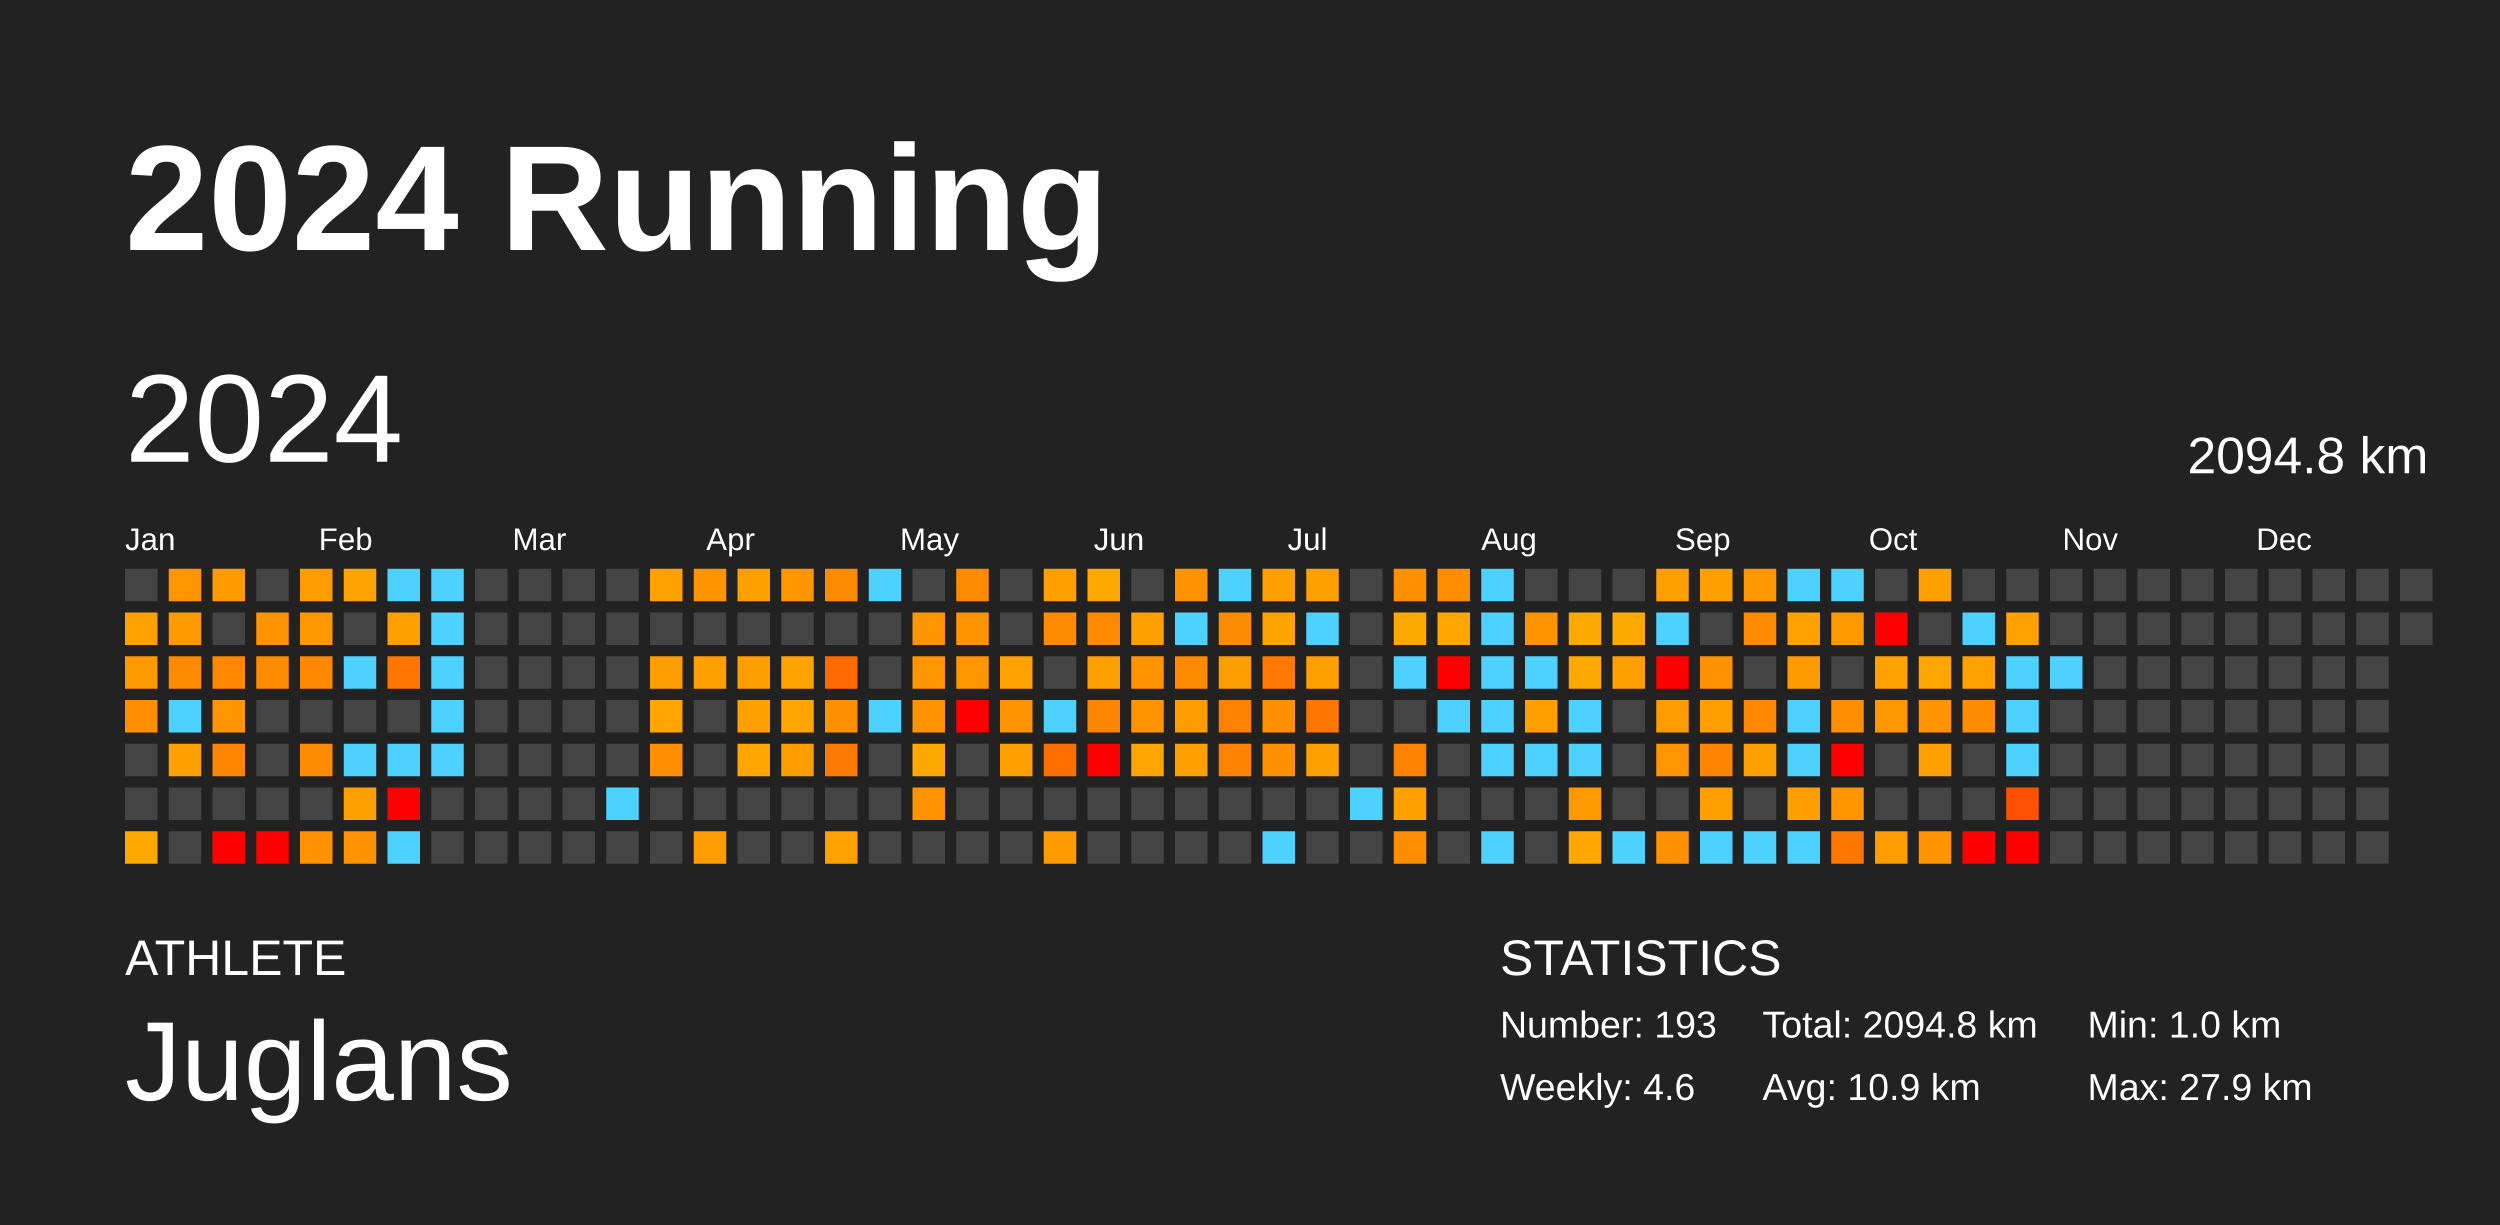
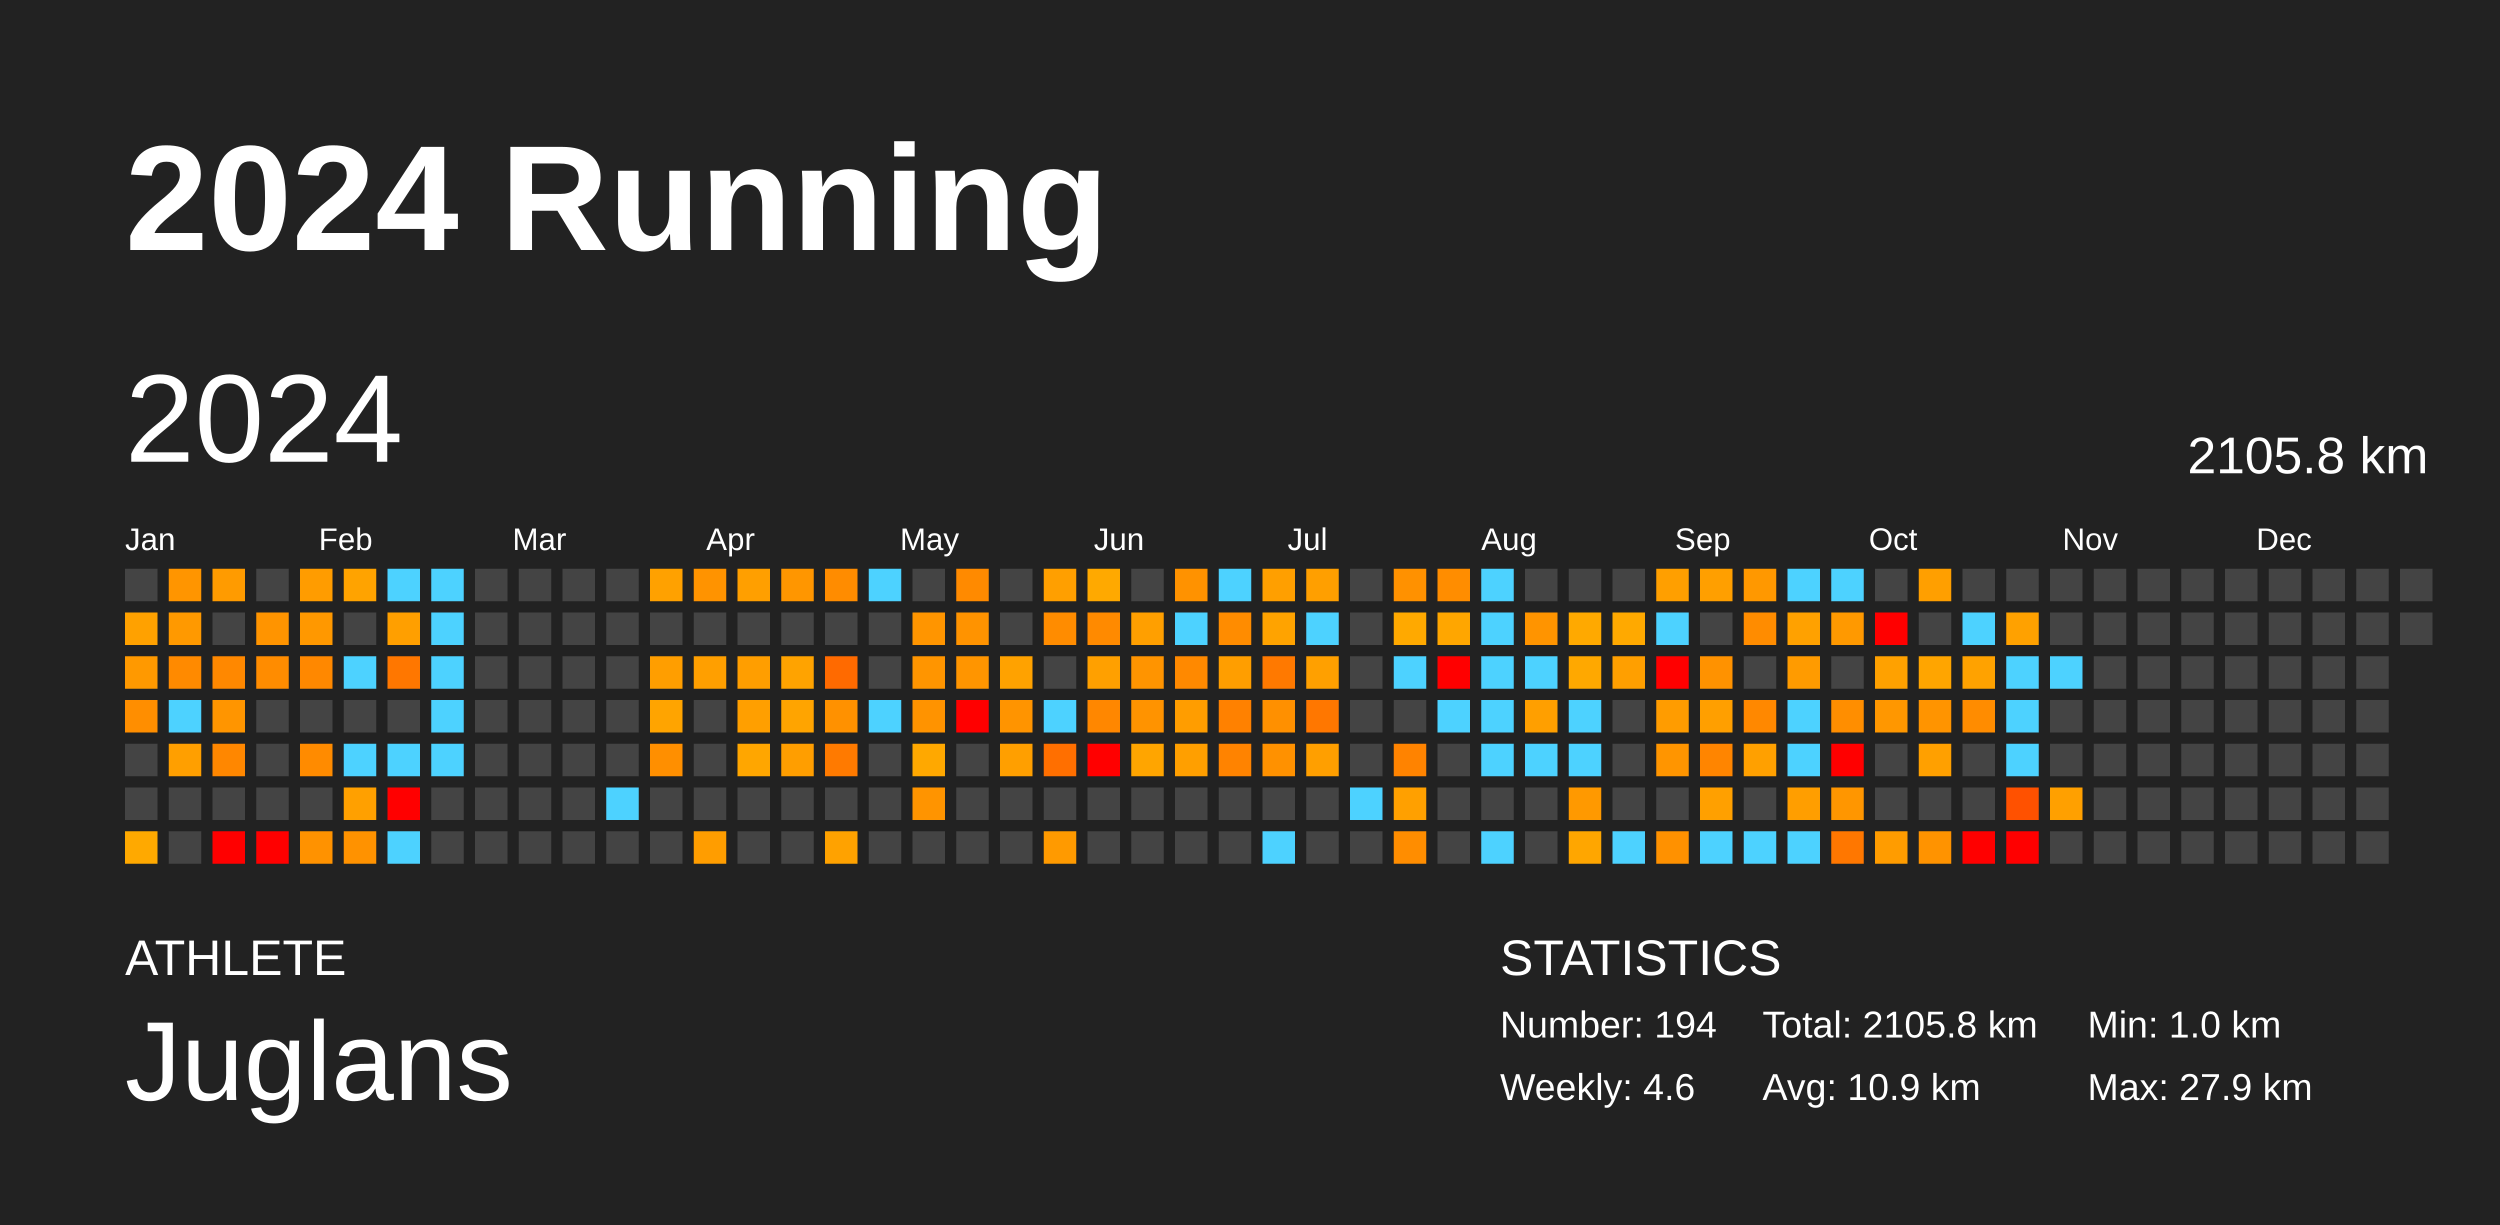
<svg xmlns="http://www.w3.org/2000/svg" baseProfile="full" height="98mm" version="1.1" viewBox="0,0,200,98" width="200mm">
  <defs />
  <rect fill="#222222" height="98" width="200" x="0" y="0" />
  <text fill="#FFFFFF" style="font-size:12px; font-family:Arial; font-weight:bold;" x="10" y="20">2024 Running</text>
  <text fill="#FFFFFF" style="font-size:4px; font-family:Arial" x="10" y="78">ATHLETE</text>
  <text fill="#FFFFFF" style="font-size:9px; font-family:Arial" x="10" y="88">Juglans</text>
  <text fill="#FFFFFF" style="font-size:4px; font-family:Arial" x="120" y="78">STATISTICS</text>
-   <text fill="#FFFFFF" style="font-size:3px; font-family:Arial" x="120" y="83">Number: 193</text>
+   <text fill="#FFFFFF" style="font-size:3px; font-family:Arial" x="120" y="83">Number: 194</text>
  <text fill="#FFFFFF" style="font-size:3px; font-family:Arial" x="120" y="88">Weekly: 4.6</text>
-   <text fill="#FFFFFF" style="font-size:3px; font-family:Arial" x="141" y="83">Total: 2094.8 km</text>
+   <text fill="#FFFFFF" style="font-size:3px; font-family:Arial" x="141" y="83">Total: 2105.8 km</text>
  <text fill="#FFFFFF" style="font-size:3px; font-family:Arial" x="141" y="88">Avg: 10.9 km</text>
  <text fill="#FFFFFF" style="font-size:3px; font-family:Arial" x="167" y="83">Min: 1.0 km</text>
  <text fill="#FFFFFF" style="font-size:3px; font-family:Arial" x="167" y="88">Max: 27.9 km</text>
  <text dominant-baseline="hanging" fill="#FFFFFF" style="font-size:10.0px; font-family:Arial;" x="10" y="30">2024</text>
-   <text dominant-baseline="hanging" fill="#FFFFFF" style="font-size:4.125px; font-family:Arial;" x="175" y="35">2094.8 km</text>
+   <text dominant-baseline="hanging" fill="#FFFFFF" style="font-size:4.125px; font-family:Arial;" x="175" y="35">2105.8 km</text>
  <text fill="#FFFFFF" style="font-size:2.5px; font-family:Arial" x="10.0" y="44">Jan</text>
  <text fill="#FFFFFF" style="font-size:2.5px; font-family:Arial" x="25.5" y="44">Feb</text>
  <text fill="#FFFFFF" style="font-size:2.5px; font-family:Arial" x="41.0" y="44">Mar</text>
  <text fill="#FFFFFF" style="font-size:2.5px; font-family:Arial" x="56.5" y="44">Apr</text>
  <text fill="#FFFFFF" style="font-size:2.5px; font-family:Arial" x="72.0" y="44">May</text>
  <text fill="#FFFFFF" style="font-size:2.5px; font-family:Arial" x="87.5" y="44">Jun</text>
  <text fill="#FFFFFF" style="font-size:2.5px; font-family:Arial" x="103.0" y="44">Jul</text>
  <text fill="#FFFFFF" style="font-size:2.5px; font-family:Arial" x="118.5" y="44">Aug</text>
  <text fill="#FFFFFF" style="font-size:2.5px; font-family:Arial" x="134.0" y="44">Sep</text>
  <text fill="#FFFFFF" style="font-size:2.5px; font-family:Arial" x="149.5" y="44">Oct</text>
  <text fill="#FFFFFF" style="font-size:2.5px; font-family:Arial" x="165.0" y="44">Nov</text>
  <text fill="#FFFFFF" style="font-size:2.5px; font-family:Arial" x="180.5" y="44">Dec</text>
  <rect fill="#444444" height="2.6" width="2.6" x="10.0" y="45.5" />
  <rect fill="#ffa100" height="2.6" width="2.6" x="10.0" y="49.0" />
  <rect fill="#ff9900" height="2.6" width="2.6" x="10.0" y="52.5" />
  <rect fill="#ff8e00" height="2.6" width="2.6" x="10.0" y="56.0" />
  <rect fill="#444444" height="2.6" width="2.6" x="10.0" y="59.5" />
  <rect fill="#444444" height="2.6" width="2.6" x="10.0" y="63.0" />
  <rect fill="#ffa900" height="2.6" width="2.6" x="10.0" y="66.5" />
  <rect fill="#ff9500" height="2.6" width="2.6" x="13.5" y="45.5" />
  <rect fill="#ff9900" height="2.6" width="2.6" x="13.5" y="49.0" />
  <rect fill="#ff8a00" height="2.6" width="2.6" x="13.5" y="52.5" />
  <rect fill="#4dd2ff" height="2.6" width="2.6" x="13.5" y="56.0" />
  <rect fill="#ff9f00" height="2.6" width="2.6" x="13.5" y="59.5" />
  <rect fill="#444444" height="2.6" width="2.6" x="13.5" y="63.0" />
  <rect fill="#444444" height="2.6" width="2.6" x="13.5" y="66.5" />
  <rect fill="#ff9b00" height="2.6" width="2.6" x="17.0" y="45.5" />
  <rect fill="#444444" height="2.6" width="2.6" x="17.0" y="49.0" />
  <rect fill="#ff8800" height="2.6" width="2.6" x="17.0" y="52.5" />
  <rect fill="#ff9500" height="2.6" width="2.6" x="17.0" y="56.0" />
  <rect fill="#ff8700" height="2.6" width="2.6" x="17.0" y="59.5" />
  <rect fill="#444444" height="2.6" width="2.6" x="17.0" y="63.0" />
  <rect fill="red" height="2.6" width="2.6" x="17.0" y="66.5" />
  <rect fill="#444444" height="2.6" width="2.6" x="20.5" y="45.5" />
  <rect fill="#ff9400" height="2.6" width="2.6" x="20.5" y="49.0" />
  <rect fill="#ff8c00" height="2.6" width="2.6" x="20.5" y="52.5" />
  <rect fill="#444444" height="2.6" width="2.6" x="20.5" y="56.0" />
  <rect fill="#444444" height="2.6" width="2.6" x="20.5" y="59.5" />
  <rect fill="#444444" height="2.6" width="2.6" x="20.5" y="63.0" />
  <rect fill="red" height="2.6" width="2.6" x="20.5" y="66.5" />
  <rect fill="#ff9c00" height="2.6" width="2.6" x="24.0" y="45.5" />
  <rect fill="#ff9800" height="2.6" width="2.6" x="24.0" y="49.0" />
  <rect fill="#ff8800" height="2.6" width="2.6" x="24.0" y="52.5" />
  <rect fill="#444444" height="2.6" width="2.6" x="24.0" y="56.0" />
  <rect fill="#ff8b00" height="2.6" width="2.6" x="24.0" y="59.5" />
  <rect fill="#444444" height="2.6" width="2.6" x="24.0" y="63.0" />
  <rect fill="#ff9200" height="2.6" width="2.6" x="24.0" y="66.5" />
  <rect fill="#ffa300" height="2.6" width="2.6" x="27.5" y="45.5" />
  <rect fill="#444444" height="2.6" width="2.6" x="27.5" y="49.0" />
  <rect fill="#4dd2ff" height="2.6" width="2.6" x="27.5" y="52.5" />
  <rect fill="#444444" height="2.6" width="2.6" x="27.5" y="56.0" />
  <rect fill="#4dd2ff" height="2.6" width="2.6" x="27.5" y="59.5" />
  <rect fill="#ffa000" height="2.6" width="2.6" x="27.5" y="63.0" />
  <rect fill="#ff9200" height="2.6" width="2.6" x="27.5" y="66.5" />
  <rect fill="#4dd2ff" height="2.6" width="2.6" x="31.0" y="45.5" />
  <rect fill="#ff9f00" height="2.6" width="2.6" x="31.0" y="49.0" />
  <rect fill="#ff7700" height="2.6" width="2.6" x="31.0" y="52.5" />
  <rect fill="#444444" height="2.6" width="2.6" x="31.0" y="56.0" />
  <rect fill="#4dd2ff" height="2.6" width="2.6" x="31.0" y="59.5" />
  <rect fill="red" height="2.6" width="2.6" x="31.0" y="63.0" />
  <rect fill="#4dd2ff" height="2.6" width="2.6" x="31.0" y="66.5" />
  <rect fill="#4dd2ff" height="2.6" width="2.6" x="34.5" y="45.5" />
  <rect fill="#4dd2ff" height="2.6" width="2.6" x="34.5" y="49.0" />
  <rect fill="#4dd2ff" height="2.6" width="2.6" x="34.5" y="52.5" />
  <rect fill="#4dd2ff" height="2.6" width="2.6" x="34.5" y="56.0" />
  <rect fill="#4dd2ff" height="2.6" width="2.6" x="34.5" y="59.5" />
  <rect fill="#444444" height="2.6" width="2.6" x="34.5" y="63.0" />
  <rect fill="#444444" height="2.6" width="2.6" x="34.5" y="66.5" />
  <rect fill="#444444" height="2.6" width="2.6" x="38.0" y="45.5" />
  <rect fill="#444444" height="2.6" width="2.6" x="38.0" y="49.0" />
  <rect fill="#444444" height="2.6" width="2.6" x="38.0" y="52.5" />
  <rect fill="#444444" height="2.6" width="2.6" x="38.0" y="56.0" />
  <rect fill="#444444" height="2.6" width="2.6" x="38.0" y="59.5" />
  <rect fill="#444444" height="2.6" width="2.6" x="38.0" y="63.0" />
  <rect fill="#444444" height="2.6" width="2.6" x="38.0" y="66.5" />
  <rect fill="#444444" height="2.6" width="2.6" x="41.5" y="45.5" />
  <rect fill="#444444" height="2.6" width="2.6" x="41.5" y="49.0" />
  <rect fill="#444444" height="2.6" width="2.6" x="41.5" y="52.5" />
  <rect fill="#444444" height="2.6" width="2.6" x="41.5" y="56.0" />
  <rect fill="#444444" height="2.6" width="2.6" x="41.5" y="59.5" />
  <rect fill="#444444" height="2.6" width="2.6" x="41.5" y="63.0" />
  <rect fill="#444444" height="2.6" width="2.6" x="41.5" y="66.5" />
  <rect fill="#444444" height="2.6" width="2.6" x="45.0" y="45.5" />
  <rect fill="#444444" height="2.6" width="2.6" x="45.0" y="49.0" />
  <rect fill="#444444" height="2.6" width="2.6" x="45.0" y="52.5" />
  <rect fill="#444444" height="2.6" width="2.6" x="45.0" y="56.0" />
  <rect fill="#444444" height="2.6" width="2.6" x="45.0" y="59.5" />
  <rect fill="#444444" height="2.6" width="2.6" x="45.0" y="63.0" />
  <rect fill="#444444" height="2.6" width="2.6" x="45.0" y="66.5" />
  <rect fill="#444444" height="2.6" width="2.6" x="48.5" y="45.5" />
  <rect fill="#444444" height="2.6" width="2.6" x="48.5" y="49.0" />
  <rect fill="#444444" height="2.6" width="2.6" x="48.5" y="52.5" />
  <rect fill="#444444" height="2.6" width="2.6" x="48.5" y="56.0" />
  <rect fill="#444444" height="2.6" width="2.6" x="48.5" y="59.5" />
  <rect fill="#4dd2ff" height="2.6" width="2.6" x="48.5" y="63.0" />
  <rect fill="#444444" height="2.6" width="2.6" x="48.5" y="66.5" />
  <rect fill="#ffa100" height="2.6" width="2.6" x="52.0" y="45.5" />
  <rect fill="#444444" height="2.6" width="2.6" x="52.0" y="49.0" />
  <rect fill="#ff9e00" height="2.6" width="2.6" x="52.0" y="52.5" />
  <rect fill="#ffa400" height="2.6" width="2.6" x="52.0" y="56.0" />
  <rect fill="#ff8f00" height="2.6" width="2.6" x="52.0" y="59.5" />
  <rect fill="#444444" height="2.6" width="2.6" x="52.0" y="63.0" />
  <rect fill="#444444" height="2.6" width="2.6" x="52.0" y="66.5" />
  <rect fill="#ff9300" height="2.6" width="2.6" x="55.5" y="45.5" />
  <rect fill="#444444" height="2.6" width="2.6" x="55.5" y="49.0" />
  <rect fill="#ff9f00" height="2.6" width="2.6" x="55.5" y="52.5" />
  <rect fill="#444444" height="2.6" width="2.6" x="55.5" y="56.0" />
  <rect fill="#444444" height="2.6" width="2.6" x="55.5" y="59.5" />
  <rect fill="#444444" height="2.6" width="2.6" x="55.5" y="63.0" />
  <rect fill="#ff9d00" height="2.6" width="2.6" x="55.5" y="66.5" />
  <rect fill="#ff9f00" height="2.6" width="2.6" x="59.0" y="45.5" />
  <rect fill="#444444" height="2.6" width="2.6" x="59.0" y="49.0" />
  <rect fill="#ff9e00" height="2.6" width="2.6" x="59.0" y="52.5" />
  <rect fill="#ff9f00" height="2.6" width="2.6" x="59.0" y="56.0" />
  <rect fill="#ffa600" height="2.6" width="2.6" x="59.0" y="59.5" />
  <rect fill="#444444" height="2.6" width="2.6" x="59.0" y="63.0" />
  <rect fill="#444444" height="2.6" width="2.6" x="59.0" y="66.5" />
  <rect fill="#ff9600" height="2.6" width="2.6" x="62.5" y="45.5" />
  <rect fill="#444444" height="2.6" width="2.6" x="62.5" y="49.0" />
  <rect fill="#ffa300" height="2.6" width="2.6" x="62.5" y="52.5" />
  <rect fill="#ffa400" height="2.6" width="2.6" x="62.5" y="56.0" />
  <rect fill="#ff9e00" height="2.6" width="2.6" x="62.5" y="59.5" />
  <rect fill="#444444" height="2.6" width="2.6" x="62.5" y="63.0" />
  <rect fill="#444444" height="2.6" width="2.6" x="62.5" y="66.5" />
  <rect fill="#ff8c00" height="2.6" width="2.6" x="66.0" y="45.5" />
  <rect fill="#444444" height="2.6" width="2.6" x="66.0" y="49.0" />
  <rect fill="#ff6a00" height="2.6" width="2.6" x="66.0" y="52.5" />
  <rect fill="#ff9100" height="2.6" width="2.6" x="66.0" y="56.0" />
  <rect fill="#ff7a00" height="2.6" width="2.6" x="66.0" y="59.5" />
  <rect fill="#444444" height="2.6" width="2.6" x="66.0" y="63.0" />
  <rect fill="#ffa200" height="2.6" width="2.6" x="66.0" y="66.5" />
  <rect fill="#4dd2ff" height="2.6" width="2.6" x="69.5" y="45.5" />
  <rect fill="#444444" height="2.6" width="2.6" x="69.5" y="49.0" />
  <rect fill="#444444" height="2.6" width="2.6" x="69.5" y="52.5" />
  <rect fill="#4dd2ff" height="2.6" width="2.6" x="69.5" y="56.0" />
  <rect fill="#444444" height="2.6" width="2.6" x="69.5" y="59.5" />
  <rect fill="#444444" height="2.6" width="2.6" x="69.5" y="63.0" />
  <rect fill="#444444" height="2.6" width="2.6" x="69.5" y="66.5" />
  <rect fill="#444444" height="2.6" width="2.6" x="73.0" y="45.5" />
  <rect fill="#ff9500" height="2.6" width="2.6" x="73.0" y="49.0" />
  <rect fill="#ff9500" height="2.6" width="2.6" x="73.0" y="52.5" />
  <rect fill="#ff9300" height="2.6" width="2.6" x="73.0" y="56.0" />
  <rect fill="#ffa800" height="2.6" width="2.6" x="73.0" y="59.5" />
  <rect fill="#ff9400" height="2.6" width="2.6" x="73.0" y="63.0" />
  <rect fill="#444444" height="2.6" width="2.6" x="73.0" y="66.5" />
  <rect fill="#ff8a00" height="2.6" width="2.6" x="76.5" y="45.5" />
  <rect fill="#ff9300" height="2.6" width="2.6" x="76.5" y="49.0" />
  <rect fill="#ff9500" height="2.6" width="2.6" x="76.5" y="52.5" />
  <rect fill="red" height="2.6" width="2.6" x="76.5" y="56.0" />
  <rect fill="#444444" height="2.6" width="2.6" x="76.5" y="59.5" />
  <rect fill="#444444" height="2.6" width="2.6" x="76.5" y="63.0" />
  <rect fill="#444444" height="2.6" width="2.6" x="76.5" y="66.5" />
  <rect fill="#444444" height="2.6" width="2.6" x="80.0" y="45.5" />
  <rect fill="#444444" height="2.6" width="2.6" x="80.0" y="49.0" />
  <rect fill="#ffa200" height="2.6" width="2.6" x="80.0" y="52.5" />
  <rect fill="#ff9400" height="2.6" width="2.6" x="80.0" y="56.0" />
  <rect fill="#ff9f00" height="2.6" width="2.6" x="80.0" y="59.5" />
  <rect fill="#444444" height="2.6" width="2.6" x="80.0" y="63.0" />
  <rect fill="#444444" height="2.6" width="2.6" x="80.0" y="66.5" />
  <rect fill="#ff9f00" height="2.6" width="2.6" x="83.5" y="45.5" />
  <rect fill="#ff8c00" height="2.6" width="2.6" x="83.5" y="49.0" />
  <rect fill="#444444" height="2.6" width="2.6" x="83.5" y="52.5" />
  <rect fill="#4dd2ff" height="2.6" width="2.6" x="83.5" y="56.0" />
  <rect fill="#ff6f00" height="2.6" width="2.6" x="83.5" y="59.5" />
  <rect fill="#444444" height="2.6" width="2.6" x="83.5" y="63.0" />
  <rect fill="#ff9a00" height="2.6" width="2.6" x="83.5" y="66.5" />
  <rect fill="#ffa900" height="2.6" width="2.6" x="87.0" y="45.5" />
  <rect fill="#ff8a00" height="2.6" width="2.6" x="87.0" y="49.0" />
  <rect fill="#ffa000" height="2.6" width="2.6" x="87.0" y="52.5" />
  <rect fill="#ff8700" height="2.6" width="2.6" x="87.0" y="56.0" />
  <rect fill="red" height="2.6" width="2.6" x="87.0" y="59.5" />
  <rect fill="#444444" height="2.6" width="2.6" x="87.0" y="63.0" />
  <rect fill="#444444" height="2.6" width="2.6" x="87.0" y="66.5" />
  <rect fill="#444444" height="2.6" width="2.6" x="90.5" y="45.5" />
  <rect fill="#ff9f00" height="2.6" width="2.6" x="90.5" y="49.0" />
  <rect fill="#ff9400" height="2.6" width="2.6" x="90.5" y="52.5" />
  <rect fill="#ff9300" height="2.6" width="2.6" x="90.5" y="56.0" />
  <rect fill="#ffa500" height="2.6" width="2.6" x="90.5" y="59.5" />
  <rect fill="#444444" height="2.6" width="2.6" x="90.5" y="63.0" />
  <rect fill="#444444" height="2.6" width="2.6" x="90.5" y="66.5" />
  <rect fill="#ff9200" height="2.6" width="2.6" x="94.0" y="45.5" />
  <rect fill="#4dd2ff" height="2.6" width="2.6" x="94.0" y="49.0" />
  <rect fill="#ff8900" height="2.6" width="2.6" x="94.0" y="52.5" />
  <rect fill="#ff9d00" height="2.6" width="2.6" x="94.0" y="56.0" />
  <rect fill="#ff9f00" height="2.6" width="2.6" x="94.0" y="59.5" />
  <rect fill="#444444" height="2.6" width="2.6" x="94.0" y="63.0" />
  <rect fill="#444444" height="2.6" width="2.6" x="94.0" y="66.5" />
  <rect fill="#4dd2ff" height="2.6" width="2.6" x="97.5" y="45.5" />
  <rect fill="#ff8c00" height="2.6" width="2.6" x="97.5" y="49.0" />
  <rect fill="#ff9e00" height="2.6" width="2.6" x="97.5" y="52.5" />
  <rect fill="#ff8100" height="2.6" width="2.6" x="97.5" y="56.0" />
  <rect fill="#ff8300" height="2.6" width="2.6" x="97.5" y="59.5" />
  <rect fill="#444444" height="2.6" width="2.6" x="97.5" y="63.0" />
  <rect fill="#444444" height="2.6" width="2.6" x="97.5" y="66.5" />
  <rect fill="#ff9f00" height="2.6" width="2.6" x="101.0" y="45.5" />
  <rect fill="#ffa300" height="2.6" width="2.6" x="101.0" y="49.0" />
  <rect fill="#ff7900" height="2.6" width="2.6" x="101.0" y="52.5" />
  <rect fill="#ff9000" height="2.6" width="2.6" x="101.0" y="56.0" />
  <rect fill="#ff9100" height="2.6" width="2.6" x="101.0" y="59.5" />
  <rect fill="#444444" height="2.6" width="2.6" x="101.0" y="63.0" />
  <rect fill="#4dd2ff" height="2.6" width="2.6" x="101.0" y="66.5" />
  <rect fill="#ff9f00" height="2.6" width="2.6" x="104.5" y="45.5" />
  <rect fill="#4dd2ff" height="2.6" width="2.6" x="104.5" y="49.0" />
  <rect fill="#ffa000" height="2.6" width="2.6" x="104.5" y="52.5" />
  <rect fill="#ff7700" height="2.6" width="2.6" x="104.5" y="56.0" />
  <rect fill="#ff9f00" height="2.6" width="2.6" x="104.5" y="59.5" />
  <rect fill="#444444" height="2.6" width="2.6" x="104.5" y="63.0" />
  <rect fill="#444444" height="2.6" width="2.6" x="104.5" y="66.5" />
  <rect fill="#444444" height="2.6" width="2.6" x="108.0" y="45.5" />
  <rect fill="#444444" height="2.6" width="2.6" x="108.0" y="49.0" />
  <rect fill="#444444" height="2.6" width="2.6" x="108.0" y="52.5" />
  <rect fill="#444444" height="2.6" width="2.6" x="108.0" y="56.0" />
  <rect fill="#444444" height="2.6" width="2.6" x="108.0" y="59.5" />
  <rect fill="#4dd2ff" height="2.6" width="2.6" x="108.0" y="63.0" />
  <rect fill="#444444" height="2.6" width="2.6" x="108.0" y="66.5" />
  <rect fill="#ff9100" height="2.6" width="2.6" x="111.5" y="45.5" />
  <rect fill="#ffa900" height="2.6" width="2.6" x="111.5" y="49.0" />
  <rect fill="#4dd2ff" height="2.6" width="2.6" x="111.5" y="52.5" />
  <rect fill="#444444" height="2.6" width="2.6" x="111.5" y="56.0" />
  <rect fill="#ff8300" height="2.6" width="2.6" x="111.5" y="59.5" />
  <rect fill="#ffa000" height="2.6" width="2.6" x="111.5" y="63.0" />
  <rect fill="#ff8d00" height="2.6" width="2.6" x="111.5" y="66.5" />
  <rect fill="#ff8d00" height="2.6" width="2.6" x="115.0" y="45.5" />
  <rect fill="#ffa600" height="2.6" width="2.6" x="115.0" y="49.0" />
  <rect fill="red" height="2.6" width="2.6" x="115.0" y="52.5" />
  <rect fill="#4dd2ff" height="2.6" width="2.6" x="115.0" y="56.0" />
  <rect fill="#444444" height="2.6" width="2.6" x="115.0" y="59.5" />
  <rect fill="#444444" height="2.6" width="2.6" x="115.0" y="63.0" />
  <rect fill="#444444" height="2.6" width="2.6" x="115.0" y="66.5" />
  <rect fill="#4dd2ff" height="2.6" width="2.6" x="118.5" y="45.5" />
  <rect fill="#4dd2ff" height="2.6" width="2.6" x="118.5" y="49.0" />
  <rect fill="#4dd2ff" height="2.6" width="2.6" x="118.5" y="52.5" />
  <rect fill="#4dd2ff" height="2.6" width="2.6" x="118.5" y="56.0" />
  <rect fill="#4dd2ff" height="2.6" width="2.6" x="118.5" y="59.5" />
  <rect fill="#444444" height="2.6" width="2.6" x="118.5" y="63.0" />
  <rect fill="#4dd2ff" height="2.6" width="2.6" x="118.5" y="66.5" />
  <rect fill="#444444" height="2.6" width="2.6" x="122.0" y="45.5" />
  <rect fill="#ff9400" height="2.6" width="2.6" x="122.0" y="49.0" />
  <rect fill="#4dd2ff" height="2.6" width="2.6" x="122.0" y="52.5" />
  <rect fill="#ff9f00" height="2.6" width="2.6" x="122.0" y="56.0" />
  <rect fill="#4dd2ff" height="2.6" width="2.6" x="122.0" y="59.5" />
  <rect fill="#444444" height="2.6" width="2.6" x="122.0" y="63.0" />
  <rect fill="#444444" height="2.6" width="2.6" x="122.0" y="66.5" />
  <rect fill="#444444" height="2.6" width="2.6" x="125.5" y="45.5" />
  <rect fill="#ffa900" height="2.6" width="2.6" x="125.5" y="49.0" />
  <rect fill="#ffa800" height="2.6" width="2.6" x="125.5" y="52.5" />
  <rect fill="#4dd2ff" height="2.6" width="2.6" x="125.5" y="56.0" />
  <rect fill="#4dd2ff" height="2.6" width="2.6" x="125.5" y="59.5" />
  <rect fill="#ff9900" height="2.6" width="2.6" x="125.5" y="63.0" />
  <rect fill="#ffa600" height="2.6" width="2.6" x="125.5" y="66.5" />
  <rect fill="#444444" height="2.6" width="2.6" x="129.0" y="45.5" />
  <rect fill="#ffa900" height="2.6" width="2.6" x="129.0" y="49.0" />
  <rect fill="#ff9f00" height="2.6" width="2.6" x="129.0" y="52.5" />
  <rect fill="#444444" height="2.6" width="2.6" x="129.0" y="56.0" />
  <rect fill="#444444" height="2.6" width="2.6" x="129.0" y="59.5" />
  <rect fill="#444444" height="2.6" width="2.6" x="129.0" y="63.0" />
  <rect fill="#4dd2ff" height="2.6" width="2.6" x="129.0" y="66.5" />
  <rect fill="#ff9f00" height="2.6" width="2.6" x="132.5" y="45.5" />
  <rect fill="#4dd2ff" height="2.6" width="2.6" x="132.5" y="49.0" />
  <rect fill="red" height="2.6" width="2.6" x="132.5" y="52.5" />
  <rect fill="#ff9c00" height="2.6" width="2.6" x="132.5" y="56.0" />
  <rect fill="#ff9500" height="2.6" width="2.6" x="132.5" y="59.5" />
  <rect fill="#444444" height="2.6" width="2.6" x="132.5" y="63.0" />
  <rect fill="#ff9100" height="2.6" width="2.6" x="132.5" y="66.5" />
  <rect fill="#ff9f00" height="2.6" width="2.6" x="136.0" y="45.5" />
  <rect fill="#444444" height="2.6" width="2.6" x="136.0" y="49.0" />
  <rect fill="#ff9200" height="2.6" width="2.6" x="136.0" y="52.5" />
  <rect fill="#ff9f00" height="2.6" width="2.6" x="136.0" y="56.0" />
  <rect fill="#ff8500" height="2.6" width="2.6" x="136.0" y="59.5" />
  <rect fill="#ffa000" height="2.6" width="2.6" x="136.0" y="63.0" />
  <rect fill="#4dd2ff" height="2.6" width="2.6" x="136.0" y="66.5" />
  <rect fill="#ff9800" height="2.6" width="2.6" x="139.5" y="45.5" />
  <rect fill="#ff8c00" height="2.6" width="2.6" x="139.5" y="49.0" />
  <rect fill="#444444" height="2.6" width="2.6" x="139.5" y="52.5" />
  <rect fill="#ff8800" height="2.6" width="2.6" x="139.5" y="56.0" />
  <rect fill="#ffa000" height="2.6" width="2.6" x="139.5" y="59.5" />
  <rect fill="#444444" height="2.6" width="2.6" x="139.5" y="63.0" />
  <rect fill="#4dd2ff" height="2.6" width="2.6" x="139.5" y="66.5" />
  <rect fill="#4dd2ff" height="2.6" width="2.6" x="143.0" y="45.5" />
  <rect fill="#ffa100" height="2.6" width="2.6" x="143.0" y="49.0" />
  <rect fill="#ff9b00" height="2.6" width="2.6" x="143.0" y="52.5" />
  <rect fill="#4dd2ff" height="2.6" width="2.6" x="143.0" y="56.0" />
  <rect fill="#4dd2ff" height="2.6" width="2.6" x="143.0" y="59.5" />
  <rect fill="#ff9e00" height="2.6" width="2.6" x="143.0" y="63.0" />
  <rect fill="#4dd2ff" height="2.6" width="2.6" x="143.0" y="66.5" />
  <rect fill="#4dd2ff" height="2.6" width="2.6" x="146.5" y="45.5" />
  <rect fill="#ff9900" height="2.6" width="2.6" x="146.5" y="49.0" />
  <rect fill="#444444" height="2.6" width="2.6" x="146.5" y="52.5" />
  <rect fill="#ff8e00" height="2.6" width="2.6" x="146.5" y="56.0" />
  <rect fill="red" height="2.6" width="2.6" x="146.5" y="59.5" />
  <rect fill="#ff9600" height="2.6" width="2.6" x="146.5" y="63.0" />
  <rect fill="#ff7700" height="2.6" width="2.6" x="146.5" y="66.5" />
  <rect fill="#444444" height="2.6" width="2.6" x="150.0" y="45.5" />
  <rect fill="red" height="2.6" width="2.6" x="150.0" y="49.0" />
  <rect fill="#ffa100" height="2.6" width="2.6" x="150.0" y="52.5" />
  <rect fill="#ff9700" height="2.6" width="2.6" x="150.0" y="56.0" />
  <rect fill="#444444" height="2.6" width="2.6" x="150.0" y="59.5" />
  <rect fill="#444444" height="2.6" width="2.6" x="150.0" y="63.0" />
  <rect fill="#ff9c00" height="2.6" width="2.6" x="150.0" y="66.5" />
  <rect fill="#ff9f00" height="2.6" width="2.6" x="153.5" y="45.5" />
  <rect fill="#444444" height="2.6" width="2.6" x="153.5" y="49.0" />
  <rect fill="#ffa500" height="2.6" width="2.6" x="153.5" y="52.5" />
  <rect fill="#ff9400" height="2.6" width="2.6" x="153.5" y="56.0" />
  <rect fill="#ffa000" height="2.6" width="2.6" x="153.5" y="59.5" />
  <rect fill="#444444" height="2.6" width="2.6" x="153.5" y="63.0" />
  <rect fill="#ff9300" height="2.6" width="2.6" x="153.5" y="66.5" />
  <rect fill="#444444" height="2.6" width="2.6" x="157.0" y="45.5" />
  <rect fill="#4dd2ff" height="2.6" width="2.6" x="157.0" y="49.0" />
  <rect fill="#ffa200" height="2.6" width="2.6" x="157.0" y="52.5" />
  <rect fill="#ff8c00" height="2.6" width="2.6" x="157.0" y="56.0" />
  <rect fill="#444444" height="2.6" width="2.6" x="157.0" y="59.5" />
  <rect fill="#444444" height="2.6" width="2.6" x="157.0" y="63.0" />
  <rect fill="red" height="2.6" width="2.6" x="157.0" y="66.5" />
  <rect fill="#444444" height="2.6" width="2.6" x="160.5" y="45.5" />
  <rect fill="#ffa100" height="2.6" width="2.6" x="160.5" y="49.0" />
  <rect fill="#4dd2ff" height="2.6" width="2.6" x="160.5" y="52.5" />
  <rect fill="#4dd2ff" height="2.6" width="2.6" x="160.5" y="56.0" />
  <rect fill="#4dd2ff" height="2.6" width="2.6" x="160.5" y="59.5" />
  <rect fill="#ff5100" height="2.6" width="2.6" x="160.5" y="63.0" />
  <rect fill="red" height="2.6" width="2.6" x="160.5" y="66.5" />
  <rect fill="#444444" height="2.6" width="2.6" x="164.0" y="45.5" />
  <rect fill="#444444" height="2.6" width="2.6" x="164.0" y="49.0" />
  <rect fill="#4dd2ff" height="2.6" width="2.6" x="164.0" y="52.5" />
  <rect fill="#444444" height="2.6" width="2.6" x="164.0" y="56.0" />
  <rect fill="#444444" height="2.6" width="2.6" x="164.0" y="59.5" />
-   <rect fill="#444444" height="2.6" width="2.6" x="164.0" y="63.0" />
+   <rect fill="#ffa000" height="2.6" width="2.6" x="164.0" y="63.0" />
  <rect fill="#444444" height="2.6" width="2.6" x="164.0" y="66.5" />
  <rect fill="#444444" height="2.6" width="2.6" x="167.5" y="45.5" />
  <rect fill="#444444" height="2.6" width="2.6" x="167.5" y="49.0" />
  <rect fill="#444444" height="2.6" width="2.6" x="167.5" y="52.5" />
  <rect fill="#444444" height="2.6" width="2.6" x="167.5" y="56.0" />
  <rect fill="#444444" height="2.6" width="2.6" x="167.5" y="59.5" />
  <rect fill="#444444" height="2.6" width="2.6" x="167.5" y="63.0" />
  <rect fill="#444444" height="2.6" width="2.6" x="167.5" y="66.5" />
  <rect fill="#444444" height="2.6" width="2.6" x="171.0" y="45.5" />
  <rect fill="#444444" height="2.6" width="2.6" x="171.0" y="49.0" />
  <rect fill="#444444" height="2.6" width="2.6" x="171.0" y="52.5" />
  <rect fill="#444444" height="2.6" width="2.6" x="171.0" y="56.0" />
  <rect fill="#444444" height="2.6" width="2.6" x="171.0" y="59.5" />
  <rect fill="#444444" height="2.6" width="2.6" x="171.0" y="63.0" />
  <rect fill="#444444" height="2.6" width="2.6" x="171.0" y="66.5" />
  <rect fill="#444444" height="2.6" width="2.6" x="174.5" y="45.5" />
  <rect fill="#444444" height="2.6" width="2.6" x="174.5" y="49.0" />
  <rect fill="#444444" height="2.6" width="2.6" x="174.5" y="52.5" />
  <rect fill="#444444" height="2.6" width="2.6" x="174.5" y="56.0" />
  <rect fill="#444444" height="2.6" width="2.6" x="174.5" y="59.5" />
  <rect fill="#444444" height="2.6" width="2.6" x="174.5" y="63.0" />
  <rect fill="#444444" height="2.6" width="2.6" x="174.5" y="66.5" />
  <rect fill="#444444" height="2.6" width="2.6" x="178.0" y="45.5" />
  <rect fill="#444444" height="2.6" width="2.6" x="178.0" y="49.0" />
  <rect fill="#444444" height="2.6" width="2.6" x="178.0" y="52.5" />
  <rect fill="#444444" height="2.6" width="2.6" x="178.0" y="56.0" />
  <rect fill="#444444" height="2.6" width="2.6" x="178.0" y="59.5" />
  <rect fill="#444444" height="2.6" width="2.6" x="178.0" y="63.0" />
  <rect fill="#444444" height="2.6" width="2.6" x="178.0" y="66.5" />
  <rect fill="#444444" height="2.6" width="2.6" x="181.5" y="45.5" />
  <rect fill="#444444" height="2.6" width="2.6" x="181.5" y="49.0" />
  <rect fill="#444444" height="2.6" width="2.6" x="181.5" y="52.5" />
  <rect fill="#444444" height="2.6" width="2.6" x="181.5" y="56.0" />
  <rect fill="#444444" height="2.6" width="2.6" x="181.5" y="59.5" />
  <rect fill="#444444" height="2.6" width="2.6" x="181.5" y="63.0" />
  <rect fill="#444444" height="2.6" width="2.6" x="181.5" y="66.5" />
  <rect fill="#444444" height="2.6" width="2.6" x="185.0" y="45.5" />
  <rect fill="#444444" height="2.6" width="2.6" x="185.0" y="49.0" />
  <rect fill="#444444" height="2.6" width="2.6" x="185.0" y="52.5" />
  <rect fill="#444444" height="2.6" width="2.6" x="185.0" y="56.0" />
  <rect fill="#444444" height="2.6" width="2.6" x="185.0" y="59.5" />
  <rect fill="#444444" height="2.6" width="2.6" x="185.0" y="63.0" />
  <rect fill="#444444" height="2.6" width="2.6" x="185.0" y="66.5" />
  <rect fill="#444444" height="2.6" width="2.6" x="188.5" y="45.5" />
  <rect fill="#444444" height="2.6" width="2.6" x="188.5" y="49.0" />
  <rect fill="#444444" height="2.6" width="2.6" x="188.5" y="52.5" />
  <rect fill="#444444" height="2.6" width="2.6" x="188.5" y="56.0" />
  <rect fill="#444444" height="2.6" width="2.6" x="188.5" y="59.5" />
  <rect fill="#444444" height="2.6" width="2.6" x="188.5" y="63.0" />
  <rect fill="#444444" height="2.6" width="2.6" x="188.5" y="66.5" />
  <rect fill="#444444" height="2.6" width="2.6" x="192.0" y="45.5" />
  <rect fill="#444444" height="2.6" width="2.6" x="192.0" y="49.0" />
</svg>
